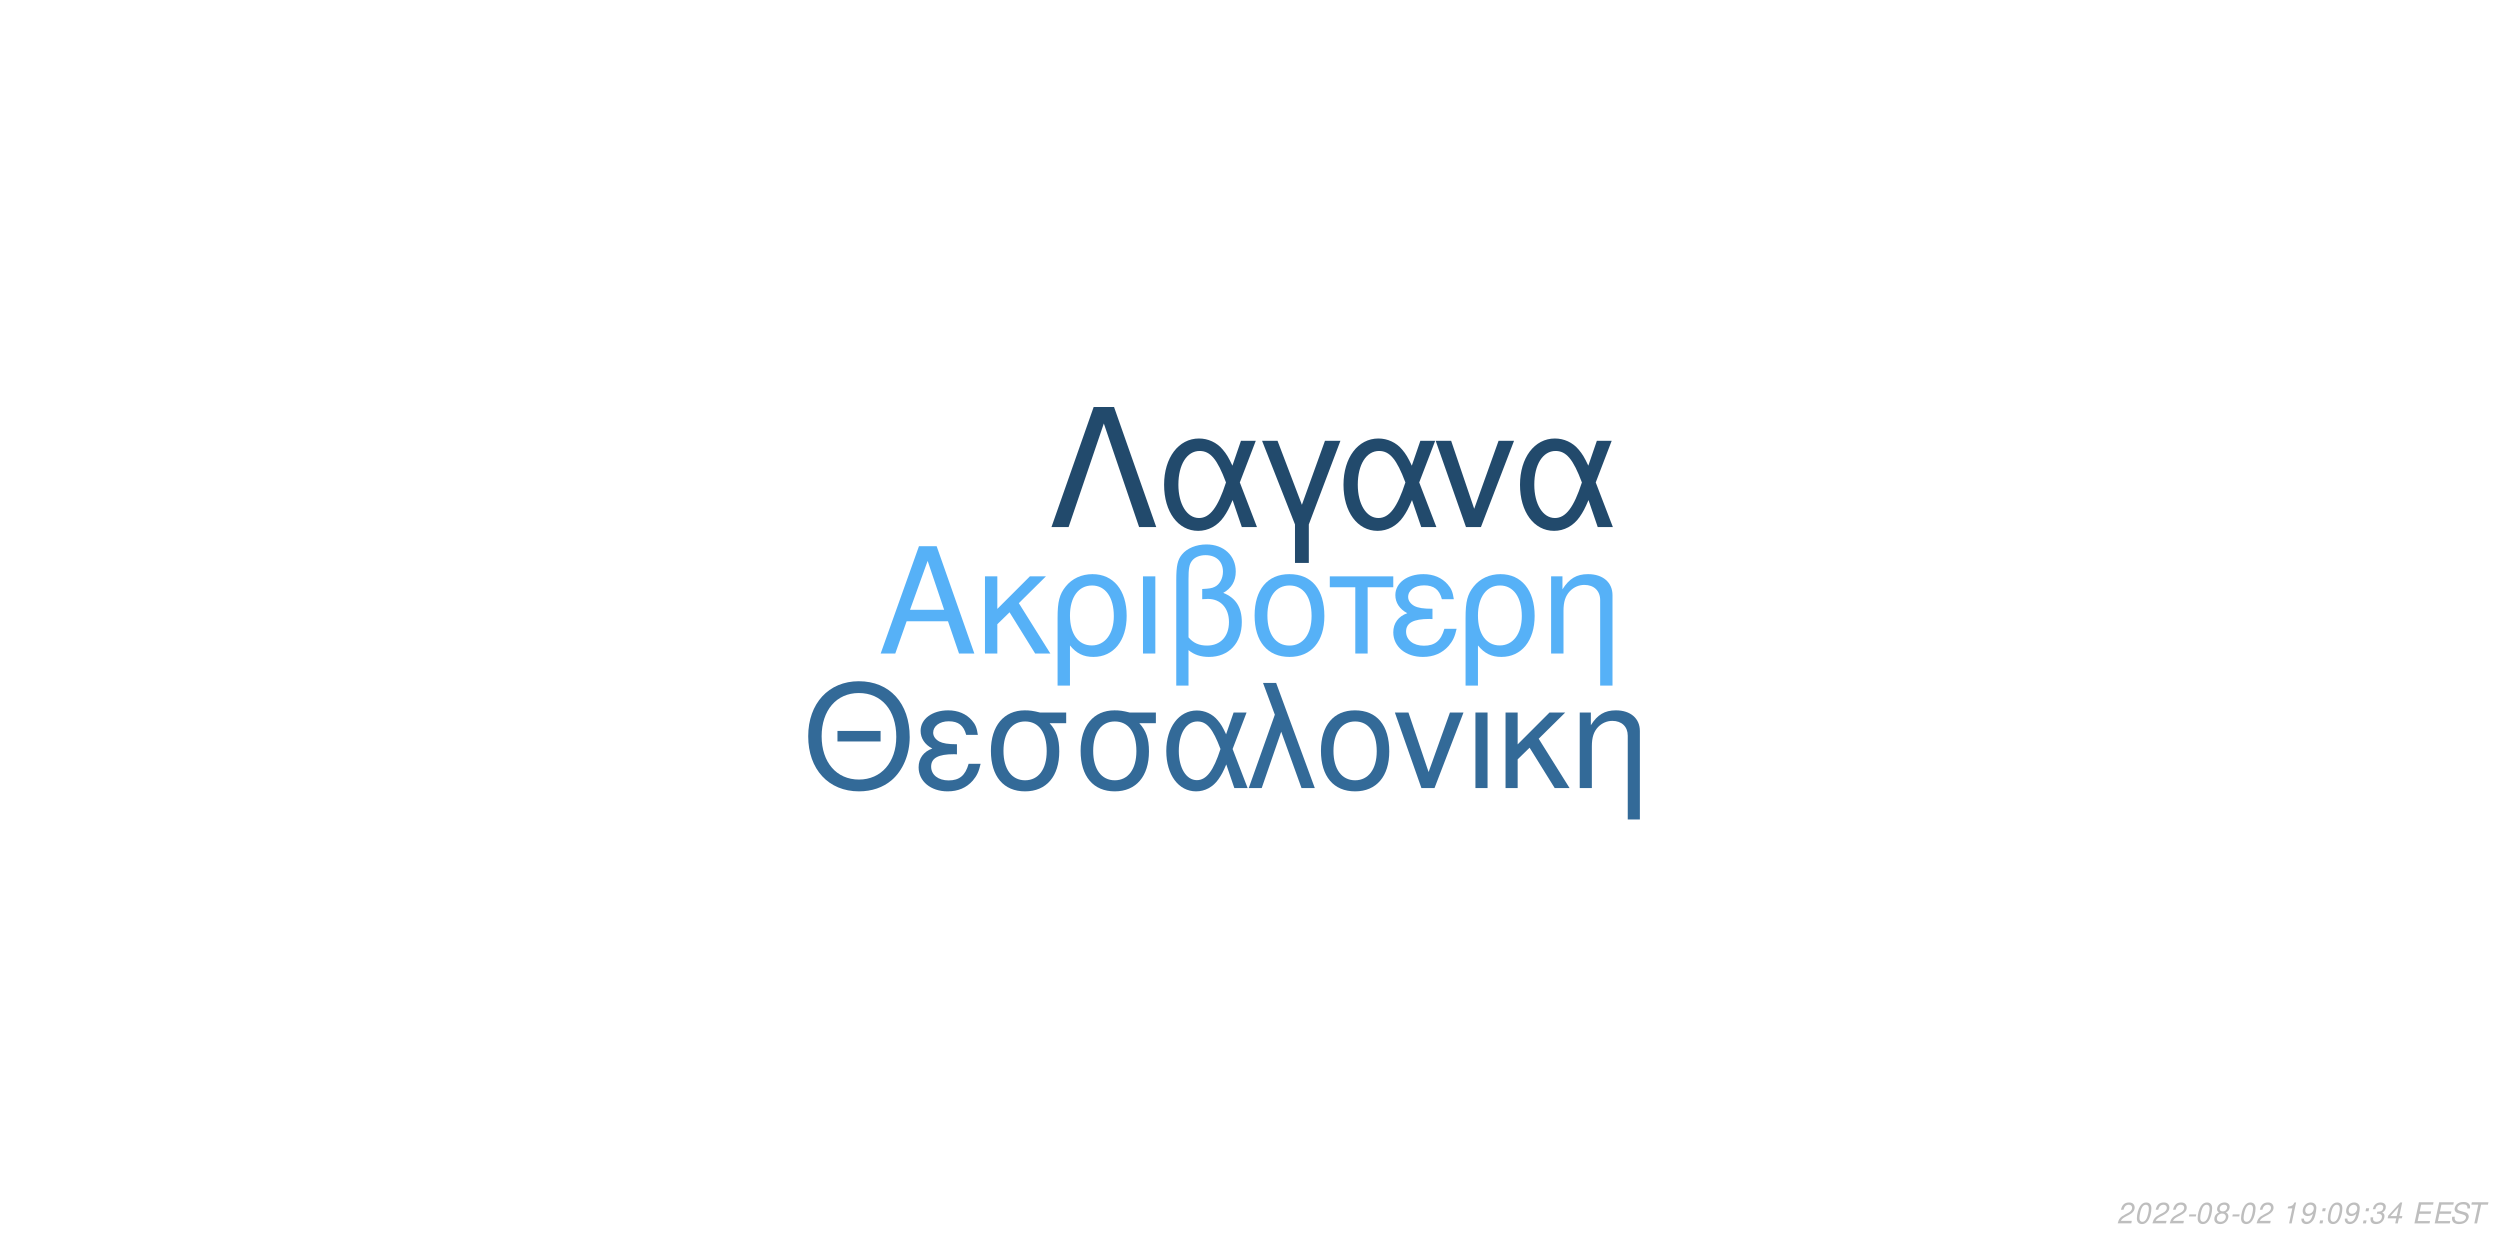
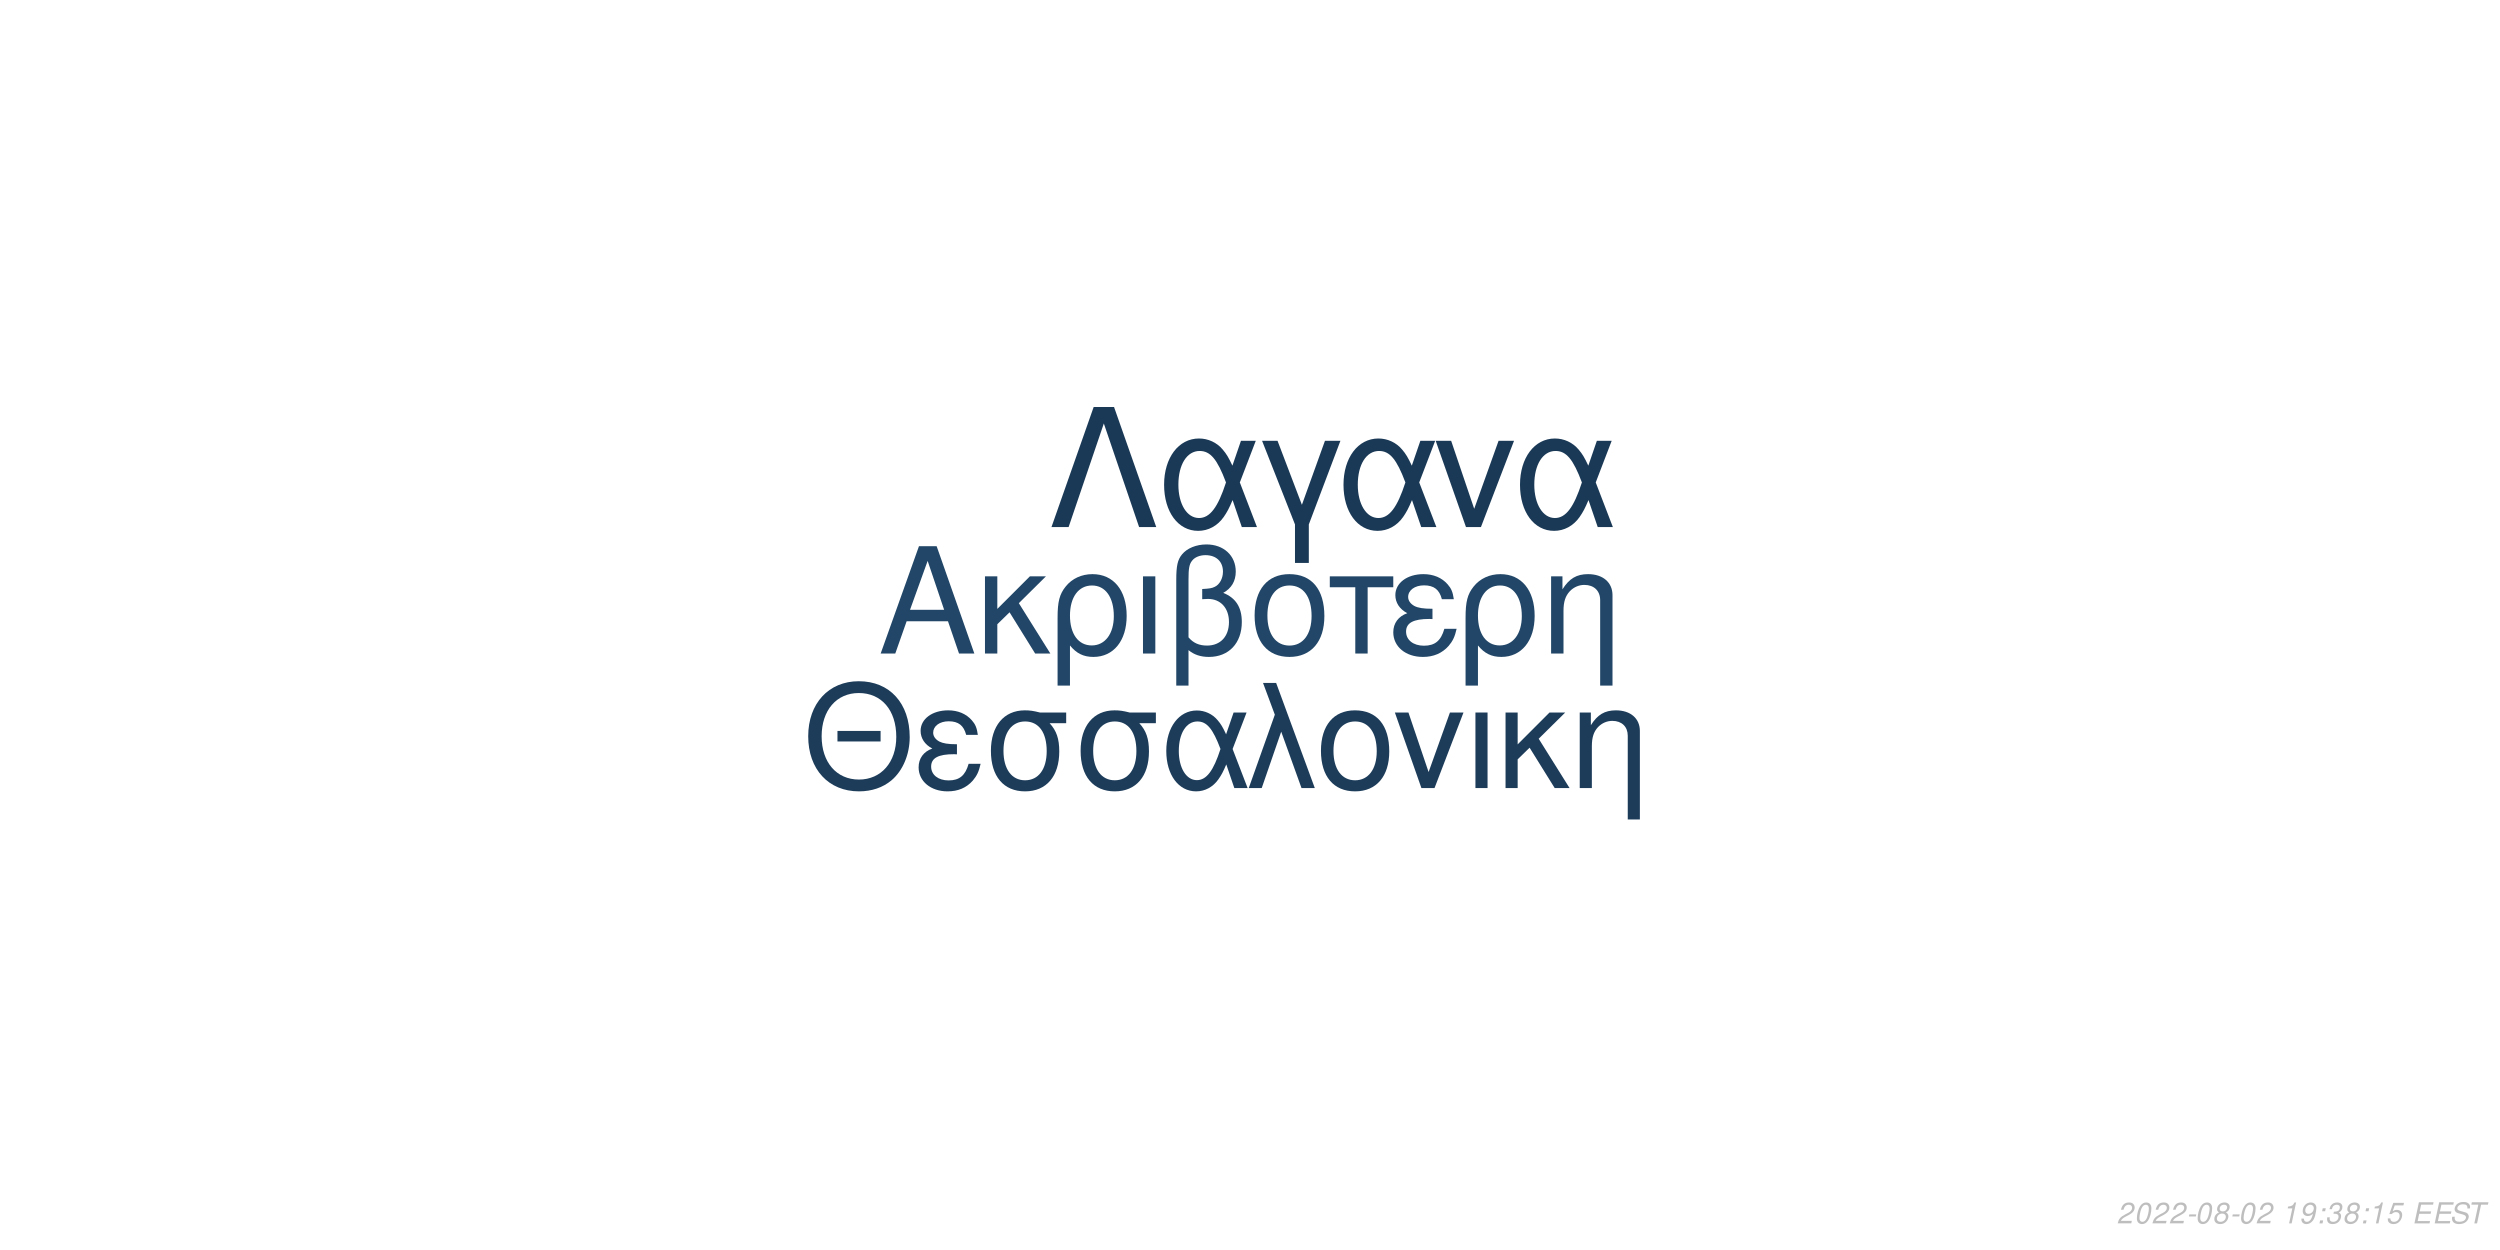
<svg xmlns="http://www.w3.org/2000/svg" xmlns:xlink="http://www.w3.org/1999/xlink" width="864pt" height="432pt" viewBox="0 0 864 432" version="1.1">
  <defs>
    <g>
      <symbol overflow="visible" id="glyph0-0">
        <path style="stroke:none;" d="" />
      </symbol>
      <symbol overflow="visible" id="glyph0-1">
        <path style="stroke:none;" d="M 24.125 -11.141 L 27.938 0 L 33.234 0 L 20.203 -37.094 L 14.094 -37.094 L 0.859 0 L 5.906 0 L 9.828 -11.141 Z M 22.797 -15.109 L 11 -15.109 L 17.094 -32.016 Z M 22.797 -15.109 " />
      </symbol>
      <symbol overflow="visible" id="glyph0-2">
        <path style="stroke:none;" d="M 7.172 -15.422 L 7.172 -26.672 L 2.906 -26.672 L 2.906 0 L 7.172 0 L 7.172 -10.125 L 11.406 -14.25 L 20.25 0 L 25.5 0 L 14.609 -17.406 L 23.969 -26.672 L 18.422 -26.672 Z M 7.172 -15.422 " />
      </symbol>
      <symbol overflow="visible" id="glyph0-3">
        <path style="stroke:none;" d="M 3 11.094 L 7.281 11.094 L 7.281 -2.797 C 9.516 -0.047 11.953 1.172 15.375 1.172 C 22.344 1.172 26.875 -4.422 26.875 -13.031 C 26.875 -21.891 22.297 -27.438 15.062 -27.438 C 11.297 -27.438 7.984 -25.906 5.797 -23.156 C 3.672 -20.516 3 -17.969 3 -12.359 Z M 14.906 -23.516 C 19.547 -23.516 22.438 -19.438 22.438 -12.922 C 22.438 -6.812 19.391 -2.797 14.812 -2.797 C 10.172 -2.797 7.281 -6.766 7.281 -13.125 C 7.281 -19.484 10.234 -23.516 14.906 -23.516 Z M 14.906 -23.516 " />
      </symbol>
      <symbol overflow="visible" id="glyph0-4">
        <path style="stroke:none;" d="M 3.516 0 L 7.781 0 L 7.781 -26.672 L 3.516 -26.672 Z M 3.516 0 " />
      </symbol>
      <symbol overflow="visible" id="glyph0-5">
        <path style="stroke:none;" d="M 4.016 11.094 L 8.25 11.094 L 8.25 -1.172 C 10.172 0.406 12.422 1.172 15.312 1.172 C 22.188 1.172 26.672 -3.609 26.672 -10.891 C 26.672 -15.984 24.578 -19.234 20.25 -20.969 C 23.109 -22.547 24.578 -25.031 24.578 -28.344 C 24.578 -33.844 20.406 -37.703 14.453 -37.703 C 10.938 -37.703 7.734 -36.391 6 -34.25 C 4.484 -32.422 4.016 -30.328 4.016 -25.391 Z M 8.25 -25.656 C 8.25 -29.359 8.5 -30.844 9.469 -32.062 C 10.375 -33.281 12.156 -34 14.094 -34 C 17.812 -34 20.156 -31.812 20.156 -28.297 C 20.156 -25.953 18.984 -23.812 17.297 -23.047 C 16.281 -22.547 15.469 -22.438 12.984 -22.297 L 12.984 -18.781 C 13.734 -18.828 14.344 -18.875 14.969 -18.875 C 19.344 -18.875 22.234 -15.719 22.234 -10.891 C 22.234 -5.906 19.281 -2.75 14.656 -2.75 C 11.953 -2.75 9.922 -3.609 8.25 -5.594 Z M 8.25 -25.656 " />
      </symbol>
      <symbol overflow="visible" id="glyph0-6">
        <path style="stroke:none;" d="M 14.094 -27.438 C 6.562 -27.438 2.094 -22.094 2.094 -13.125 C 2.094 -4.125 6.562 1.172 14.141 1.172 C 21.672 1.172 26.203 -4.172 26.203 -12.922 C 26.203 -22.188 21.828 -27.438 14.094 -27.438 Z M 14.141 -23.516 C 18.938 -23.516 21.781 -19.594 21.781 -12.984 C 21.781 -6.672 18.828 -2.75 14.141 -2.75 C 9.422 -2.75 6.516 -6.672 6.516 -13.125 C 6.516 -19.594 9.422 -23.516 14.141 -23.516 Z M 14.141 -23.516 " />
      </symbol>
      <symbol overflow="visible" id="glyph0-7">
        <path style="stroke:none;" d="M 7.891 0 L 12.156 0 L 12.156 -22.906 L 21.016 -22.906 L 21.016 -26.672 L -0.922 -26.672 L -0.922 -22.906 L 7.891 -22.906 Z M 7.891 0 " />
      </symbol>
      <symbol overflow="visible" id="glyph0-8">
        <path style="stroke:none;" d="M 14.562 -15.469 C 11.344 -15.469 9.562 -15.781 8.297 -16.438 C 6.922 -17.203 6.156 -18.328 6.156 -19.547 C 6.156 -21.891 8.453 -23.562 11.656 -23.562 C 15.062 -23.562 16.953 -22.094 17.812 -18.781 L 21.938 -18.781 C 21.578 -21.266 21.062 -22.5 19.797 -23.922 C 17.812 -26.203 14.906 -27.438 11.453 -27.438 C 5.797 -27.438 1.734 -24.375 1.734 -20.203 C 1.734 -17.609 3.156 -15.375 5.859 -13.938 C 2.797 -12.875 1.016 -10.484 1.016 -7.328 C 1.016 -2.391 5.297 1.172 11.25 1.172 C 14.969 1.172 17.906 -0.109 20.156 -2.641 C 21.578 -4.328 22.297 -5.797 22.906 -8.547 L 18.672 -8.547 C 17.5 -4.422 15.422 -2.703 11.609 -2.703 C 7.938 -2.703 5.438 -4.688 5.438 -7.578 C 5.438 -10.578 7.938 -11.953 13.484 -11.953 C 13.641 -11.953 14.094 -11.953 14.562 -11.906 Z M 14.562 -15.469 " />
      </symbol>
      <symbol overflow="visible" id="glyph0-9">
        <path style="stroke:none;" d="M 3.562 -26.672 L 3.562 0 L 7.844 0 L 7.844 -14.703 C 7.844 -17.906 8.5 -19.891 10.031 -21.531 C 11.406 -22.953 13.188 -23.719 15.062 -23.719 C 18.375 -23.719 20.516 -21.672 20.516 -18.469 L 20.516 11.094 L 24.781 11.094 L 24.781 -20.156 C 24.781 -24.578 21.469 -27.438 16.328 -27.438 C 12.359 -27.438 9.828 -25.906 7.484 -22.188 L 7.484 -26.672 Z M 3.562 -26.672 " />
      </symbol>
      <symbol overflow="visible" id="glyph1-0">
        <path style="stroke:none;" d="" />
      </symbol>
      <symbol overflow="visible" id="glyph1-1">
        <path style="stroke:none;" d="M 26.859 -19.734 L 11.953 -19.734 L 11.953 -16.094 L 26.859 -16.094 Z M 19.328 -36.922 C 8.922 -36.922 1.844 -29.25 1.844 -17.891 C 1.844 -6.484 8.875 1.141 19.391 1.141 C 23.812 1.141 27.703 -0.203 30.641 -2.688 C 34.578 -6.031 36.922 -11.656 36.922 -17.594 C 36.922 -29.297 30 -36.922 19.328 -36.922 Z M 19.328 -32.844 C 27.203 -32.844 32.281 -26.906 32.281 -17.688 C 32.281 -8.922 27.062 -2.938 19.391 -2.938 C 11.609 -2.938 6.484 -8.922 6.484 -17.891 C 6.484 -26.859 11.609 -32.844 19.328 -32.844 Z M 19.328 -32.844 " />
      </symbol>
      <symbol overflow="visible" id="glyph1-2">
        <path style="stroke:none;" d="M 14.25 -15.141 C 11.109 -15.141 9.375 -15.453 8.125 -16.094 C 6.781 -16.844 6.031 -17.938 6.031 -19.141 C 6.031 -21.422 8.266 -23.078 11.406 -23.078 C 14.75 -23.078 16.594 -21.625 17.438 -18.391 L 21.469 -18.391 C 21.125 -20.828 20.625 -22.031 19.391 -23.422 C 17.438 -25.656 14.594 -26.859 11.219 -26.859 C 5.688 -26.859 1.688 -23.875 1.688 -19.781 C 1.688 -17.234 3.094 -15.047 5.734 -13.656 C 2.734 -12.609 1 -10.266 1 -7.172 C 1 -2.344 5.188 1.141 11.016 1.141 C 14.656 1.141 17.547 -0.094 19.734 -2.594 C 21.125 -4.234 21.828 -5.688 22.422 -8.375 L 18.281 -8.375 C 17.141 -4.328 15.094 -2.641 11.359 -2.641 C 7.766 -2.641 5.328 -4.578 5.328 -7.422 C 5.328 -10.359 7.766 -11.703 13.203 -11.703 C 13.359 -11.703 13.797 -11.703 14.25 -11.656 Z M 14.25 -15.141 " />
      </symbol>
      <symbol overflow="visible" id="glyph1-3">
        <path style="stroke:none;" d="M 29 -26.109 L 19.938 -26.109 C 17.594 -26.703 16.438 -26.859 14.703 -26.859 C 7.469 -26.859 2.984 -21.469 2.984 -12.859 C 2.984 -4.031 7.375 1.141 14.797 1.141 C 22.172 1.141 26.609 -4.078 26.609 -12.656 C 26.609 -17.047 25.656 -19.828 23.266 -22.422 L 29 -22.422 Z M 14.797 -23.016 C 19.531 -23.016 22.266 -19.234 22.266 -12.75 C 22.266 -6.531 19.438 -2.688 14.797 -2.688 C 10.172 -2.688 7.328 -6.531 7.328 -12.859 C 7.328 -19.188 10.172 -23.016 14.797 -23.016 Z M 14.797 -23.016 " />
      </symbol>
      <symbol overflow="visible" id="glyph1-4">
        <path style="stroke:none;" d="M 29.344 -26.109 L 24.859 -26.109 L 22.266 -18.578 C 21.125 -21.031 20.484 -22.125 19.328 -23.469 C 17.547 -25.609 14.906 -26.812 12.156 -26.812 C 5.984 -26.812 1.594 -20.984 1.594 -12.812 C 1.594 -4.578 5.828 1.141 11.906 1.141 C 14.953 1.141 17.734 -0.344 19.625 -3.047 C 20.672 -4.531 21.281 -5.688 22.328 -8.172 L 25.109 0 L 29.703 0 L 24.516 -13.5 Z M 20.328 -13.5 C 17.891 -5.922 15.453 -2.734 12.156 -2.734 C 8.516 -2.734 5.922 -6.922 5.922 -12.812 C 5.922 -18.938 8.516 -23.016 12.359 -23.016 C 15.594 -23.016 17.688 -20.531 20.328 -13.5 Z M 20.328 -13.5 " />
      </symbol>
      <symbol overflow="visible" id="glyph1-5">
        <path style="stroke:none;" d="M 1.094 0 L 5.578 0 L 12.312 -19.484 L 19.328 0 L 23.922 0 L 10.562 -36.328 L 6.031 -36.328 L 10.109 -25.359 Z M 1.094 0 " />
      </symbol>
      <symbol overflow="visible" id="glyph1-6">
        <path style="stroke:none;" d="M 13.797 -26.859 C 6.422 -26.859 2.047 -21.625 2.047 -12.859 C 2.047 -4.031 6.422 1.141 13.859 1.141 C 21.234 1.141 25.656 -4.078 25.656 -12.656 C 25.656 -21.719 21.375 -26.859 13.797 -26.859 Z M 13.859 -23.016 C 18.531 -23.016 21.328 -19.188 21.328 -12.703 C 21.328 -6.531 18.438 -2.688 13.859 -2.688 C 9.219 -2.688 6.375 -6.531 6.375 -12.859 C 6.375 -19.188 9.219 -23.016 13.859 -23.016 Z M 13.859 -23.016 " />
      </symbol>
      <symbol overflow="visible" id="glyph1-7">
        <path style="stroke:none;" d="M 14.297 0 L 24.312 -26.109 L 19.625 -26.109 L 12.25 -5.531 L 5.281 -26.109 L 0.594 -26.109 L 9.766 0 Z M 14.297 0 " />
      </symbol>
      <symbol overflow="visible" id="glyph1-8">
        <path style="stroke:none;" d="M 3.438 0 L 7.625 0 L 7.625 -26.109 L 3.438 -26.109 Z M 3.438 0 " />
      </symbol>
      <symbol overflow="visible" id="glyph1-9">
        <path style="stroke:none;" d="M 7.031 -15.094 L 7.031 -26.109 L 2.844 -26.109 L 2.844 0 L 7.031 0 L 7.031 -9.922 L 11.156 -13.953 L 19.828 0 L 24.969 0 L 14.297 -17.047 L 23.469 -26.109 L 18.031 -26.109 Z M 7.031 -15.094 " />
      </symbol>
      <symbol overflow="visible" id="glyph1-10">
        <path style="stroke:none;" d="M 3.484 -26.109 L 3.484 0 L 7.672 0 L 7.672 -14.406 C 7.672 -17.547 8.328 -19.484 9.812 -21.078 C 11.156 -22.469 12.906 -23.219 14.75 -23.219 C 17.984 -23.219 20.078 -21.234 20.078 -18.094 L 20.078 10.859 L 24.266 10.859 L 24.266 -19.734 C 24.266 -24.062 21.031 -26.859 16 -26.859 C 12.109 -26.859 9.609 -25.359 7.328 -21.719 L 7.328 -26.109 Z M 3.484 -26.109 " />
      </symbol>
      <symbol overflow="visible" id="glyph2-0">
        <path style="stroke:none;" d="" />
      </symbol>
      <symbol overflow="visible" id="glyph2-1">
        <path style="stroke:none;" d="M 22.531 -41.484 L 15.484 -41.484 L 0.906 0 L 6.828 0 L 19 -35.797 L 31.188 0 L 37.109 0 Z M 22.531 -41.484 " />
      </symbol>
      <symbol overflow="visible" id="glyph2-2">
        <path style="stroke:none;" d="M 33.516 -29.812 L 28.391 -29.812 L 25.438 -21.219 C 24.125 -24.016 23.391 -25.266 22.078 -26.797 C 20.031 -29.25 17.016 -30.609 13.891 -30.609 C 6.828 -30.609 1.828 -23.953 1.828 -14.625 C 1.828 -5.234 6.656 1.312 13.594 1.312 C 17.078 1.312 20.266 -0.391 22.422 -3.469 C 23.609 -5.172 24.297 -6.484 25.5 -9.328 L 28.688 0 L 33.922 0 L 28 -15.422 Z M 23.219 -15.422 C 20.422 -6.766 17.641 -3.125 13.891 -3.125 C 9.734 -3.125 6.766 -7.906 6.766 -14.625 C 6.766 -21.625 9.734 -26.297 14.109 -26.297 C 17.812 -26.297 20.203 -23.453 23.219 -15.422 Z M 23.219 -15.422 " />
      </symbol>
      <symbol overflow="visible" id="glyph2-3">
        <path style="stroke:none;" d="M 12.062 12.406 L 16.844 12.406 L 16.844 -0.906 L 27.766 -29.812 L 22.422 -29.812 L 14.453 -7.688 L 6.031 -29.812 L 0.688 -29.812 L 12.062 -0.906 Z M 12.062 12.406 " />
      </symbol>
      <symbol overflow="visible" id="glyph2-4">
        <path style="stroke:none;" d="M 16.328 0 L 27.766 -29.812 L 22.422 -29.812 L 14 -6.312 L 6.031 -29.812 L 0.688 -29.812 L 11.156 0 Z M 16.328 0 " />
      </symbol>
      <symbol overflow="visible" id="glyph3-0">
        <path style="stroke:none;" d="" />
      </symbol>
      <symbol overflow="visible" id="glyph3-1">
        <path style="stroke:none;" d="M 5.234 -0.875 L 1.469 -0.875 C 1.641 -1.375 2.203 -1.891 3.109 -2.344 L 4.234 -2.938 C 5.562 -3.625 6.219 -4.469 6.219 -5.484 C 6.219 -5.938 6.062 -6.359 5.797 -6.656 C 5.469 -7.047 4.984 -7.234 4.312 -7.234 C 2.766 -7.234 1.891 -6.453 1.484 -4.734 L 2.375 -4.734 C 2.484 -5.188 2.609 -5.484 2.797 -5.75 C 3.094 -6.203 3.609 -6.453 4.188 -6.453 C 4.891 -6.453 5.344 -6.031 5.344 -5.375 C 5.344 -4.703 4.859 -4.094 4.016 -3.656 L 2.984 -3.125 C 1.234 -2.188 0.797 -1.656 0.344 -0.016 L 5.047 -0.016 Z M 5.234 -0.875 " />
      </symbol>
      <symbol overflow="visible" id="glyph3-2">
        <path style="stroke:none;" d="M 4.203 -7.234 C 3.375 -7.234 2.688 -6.812 2.125 -5.984 C 1.484 -5.047 0.984 -3.188 0.984 -1.734 C 0.984 -1.109 1.172 -0.562 1.484 -0.266 C 1.797 0.047 2.281 0.234 2.766 0.234 C 3.625 0.234 4.281 -0.156 4.859 -1.016 C 5.516 -1.953 6 -3.797 6 -5.266 C 6 -6.5 5.328 -7.234 4.203 -7.234 Z M 4.094 -6.453 C 4.734 -6.453 5.125 -5.984 5.125 -5.156 C 5.125 -4.203 4.781 -2.625 4.406 -1.812 C 3.984 -0.938 3.516 -0.547 2.875 -0.547 C 2.25 -0.547 1.875 -1.031 1.875 -1.828 C 1.875 -2.797 2.203 -4.344 2.594 -5.203 C 2.984 -6.047 3.453 -6.453 4.094 -6.453 Z M 4.094 -6.453 " />
      </symbol>
      <symbol overflow="visible" id="glyph3-3">
        <path style="stroke:none;" d="M 3.516 -3.125 L 1.125 -3.125 L 0.969 -2.406 L 3.359 -2.406 Z M 3.516 -3.125 " />
      </symbol>
      <symbol overflow="visible" id="glyph3-4">
        <path style="stroke:none;" d="M 4.766 -3.797 C 5.078 -3.969 5.234 -4.078 5.438 -4.234 C 5.812 -4.594 6.062 -5.172 6.062 -5.734 C 6.062 -6.625 5.344 -7.234 4.266 -7.234 C 2.812 -7.234 1.703 -6.219 1.703 -4.875 C 1.703 -4.406 1.875 -4.125 2.359 -3.812 C 1.297 -3.312 0.75 -2.516 0.75 -1.469 C 0.75 -0.438 1.547 0.234 2.812 0.234 C 3.656 0.234 4.359 -0.094 4.938 -0.734 C 5.359 -1.234 5.609 -1.859 5.609 -2.438 C 5.609 -3.047 5.312 -3.516 4.766 -3.797 Z M 4.109 -6.453 C 4.797 -6.453 5.188 -6.125 5.188 -5.578 C 5.188 -5.266 5.062 -4.922 4.859 -4.672 C 4.562 -4.312 4.188 -4.156 3.656 -4.156 C 2.984 -4.156 2.594 -4.453 2.594 -4.984 C 2.594 -5.859 3.203 -6.453 4.109 -6.453 Z M 3.453 -3.406 C 4.234 -3.406 4.734 -2.984 4.734 -2.312 C 4.734 -1.312 3.922 -0.547 2.875 -0.547 C 2.125 -0.547 1.625 -0.969 1.625 -1.625 C 1.625 -2.609 2.438 -3.406 3.453 -3.406 Z M 3.453 -3.406 " />
      </symbol>
      <symbol overflow="visible" id="glyph3-5">
        <path style="stroke:none;" d="" />
      </symbol>
      <symbol overflow="visible" id="glyph3-6">
        <path style="stroke:none;" d="M 3.703 -5.188 L 2.594 0 L 3.469 0 L 5.016 -7.234 L 4.438 -7.234 C 3.906 -6.156 3.688 -6.016 2.234 -5.812 L 2.109 -5.188 Z M 3.703 -5.188 " />
      </symbol>
      <symbol overflow="visible" id="glyph3-7">
        <path style="stroke:none;" d="M 0.844 -1.656 C 0.844 -1.547 0.844 -1.438 0.844 -1.375 C 0.844 -0.406 1.531 0.234 2.578 0.234 C 3.203 0.234 3.766 0.016 4.297 -0.438 C 4.938 -1 5.312 -1.656 5.594 -2.719 C 5.844 -3.672 6.016 -4.766 6.016 -5.375 C 6.016 -5.844 5.844 -6.328 5.547 -6.656 C 5.203 -7.031 4.703 -7.234 4.062 -7.234 C 2.516 -7.234 1.297 -5.938 1.297 -4.266 C 1.297 -3.203 1.984 -2.547 3.047 -2.547 C 3.484 -2.547 3.953 -2.672 4.281 -2.891 C 4.406 -2.984 4.547 -3.078 4.828 -3.344 C 4.438 -1.484 3.703 -0.547 2.703 -0.547 C 2.109 -0.547 1.719 -0.938 1.719 -1.547 L 1.719 -1.656 Z M 3.953 -6.453 C 4.625 -6.453 5.141 -5.953 5.141 -5.281 C 5.141 -4.188 4.312 -3.312 3.297 -3.312 C 2.594 -3.312 2.172 -3.734 2.172 -4.453 C 2.172 -5.562 2.984 -6.453 3.953 -6.453 Z M 3.953 -6.453 " />
      </symbol>
      <symbol overflow="visible" id="glyph3-8">
        <path style="stroke:none;" d="M 2.359 -1.031 L 1.312 -1.031 L 1.094 0 L 2.141 0 Z M 3.266 -5.234 L 2.219 -5.234 L 2 -4.203 L 3.047 -4.203 Z M 3.266 -5.234 " />
      </symbol>
      <symbol overflow="visible" id="glyph3-9">
        <path style="stroke:none;" d="M 2.922 -3.312 C 3.125 -3.344 3.234 -3.344 3.375 -3.344 C 4.203 -3.344 4.688 -3 4.688 -2.406 C 4.688 -1.312 3.906 -0.547 2.781 -0.547 C 2.047 -0.547 1.594 -0.938 1.594 -1.562 C 1.594 -1.719 1.609 -1.844 1.656 -2.094 L 0.766 -2.094 C 0.734 -1.797 0.719 -1.641 0.719 -1.469 C 0.719 -0.375 1.406 0.234 2.641 0.234 C 3.547 0.234 4.297 -0.078 4.812 -0.656 C 5.266 -1.156 5.562 -1.875 5.562 -2.547 C 5.562 -3.125 5.344 -3.453 4.797 -3.734 C 5.641 -4.234 6.016 -4.844 6.016 -5.734 C 6.016 -6.656 5.312 -7.234 4.203 -7.234 C 3.375 -7.234 2.672 -6.938 2.188 -6.375 C 1.891 -6.031 1.703 -5.641 1.516 -4.906 L 2.391 -4.906 C 2.5 -5.359 2.594 -5.594 2.734 -5.812 C 3.047 -6.234 3.516 -6.453 4.078 -6.453 C 4.734 -6.453 5.141 -6.125 5.141 -5.578 C 5.141 -5.188 5.016 -4.797 4.797 -4.547 C 4.516 -4.234 4 -4.062 3.266 -4.062 L 3.078 -4.062 Z M 2.922 -3.312 " />
      </symbol>
      <symbol overflow="visible" id="glyph3-10">
-         <path style="stroke:none;" d="M 3.625 -1.75 L 3.266 0 L 4.141 0 L 4.516 -1.75 L 5.562 -1.75 L 5.734 -2.531 L 4.688 -2.531 L 5.688 -7.234 L 5.016 -7.234 L 0.844 -2.672 L 0.641 -1.75 Z M 3.797 -2.531 L 1.594 -2.531 L 4.469 -5.703 Z M 3.797 -2.531 " />
+         <path style="stroke:none;" d="M 6.297 -7.094 L 2.594 -7.094 L 1.234 -3.234 L 2.047 -3.234 C 2.656 -3.766 2.938 -3.906 3.531 -3.906 C 4.328 -3.906 4.797 -3.453 4.797 -2.688 C 4.797 -1.438 3.969 -0.547 2.828 -0.547 C 2.031 -0.547 1.609 -0.938 1.578 -1.734 L 0.703 -1.734 L 0.703 -1.516 C 0.703 -0.938 0.844 -0.547 1.188 -0.266 C 1.562 0.062 2.078 0.234 2.703 0.234 C 3.656 0.234 4.391 -0.156 4.984 -0.922 C 5.422 -1.5 5.672 -2.234 5.672 -2.953 C 5.672 -4 4.938 -4.672 3.812 -4.672 C 3.328 -4.672 2.906 -4.547 2.406 -4.234 L 3.109 -6.219 L 6.109 -6.219 Z M 6.297 -7.094 " />
      </symbol>
      <symbol overflow="visible" id="glyph3-11">
        <path style="stroke:none;" d="M 2.547 -3.312 L 6.5 -3.312 L 6.688 -4.141 L 2.719 -4.141 L 3.219 -6.469 L 7.344 -6.469 L 7.516 -7.297 L 2.453 -7.297 L 0.906 0 L 6.125 0 L 6.297 -0.812 L 2.016 -0.812 Z M 2.547 -3.312 " />
      </symbol>
      <symbol overflow="visible" id="glyph3-12">
        <path style="stroke:none;" d="M 7.062 -5.156 C 7.125 -5.438 7.141 -5.562 7.141 -5.703 C 7.141 -6.156 6.938 -6.594 6.594 -6.891 C 6.188 -7.25 5.656 -7.406 4.875 -7.406 C 3.844 -7.406 3.047 -7.125 2.5 -6.562 C 2.094 -6.141 1.781 -5.438 1.781 -4.922 C 1.781 -4.297 2.219 -3.766 2.891 -3.562 L 4.594 -3.094 C 5.406 -2.859 5.734 -2.578 5.734 -2.094 C 5.734 -1.781 5.547 -1.406 5.266 -1.141 C 4.844 -0.766 4.266 -0.578 3.453 -0.578 C 2.328 -0.578 1.812 -0.984 1.812 -1.906 C 1.812 -2.047 1.812 -2.125 1.844 -2.312 L 0.984 -2.312 C 0.906 -2.062 0.891 -1.906 0.891 -1.688 C 0.891 -0.484 1.797 0.234 3.297 0.234 C 4.359 0.234 5.234 -0.062 5.812 -0.609 C 6.344 -1.078 6.688 -1.797 6.688 -2.375 C 6.688 -2.641 6.609 -2.906 6.453 -3.156 C 6.234 -3.5 5.938 -3.703 5.469 -3.828 L 3.75 -4.312 C 2.984 -4.547 2.734 -4.734 2.734 -5.188 C 2.734 -5.547 2.875 -5.844 3.188 -6.109 C 3.547 -6.438 4.031 -6.594 4.703 -6.594 C 5.266 -6.594 5.688 -6.484 5.906 -6.297 C 6.094 -6.125 6.219 -5.797 6.219 -5.516 C 6.219 -5.422 6.203 -5.344 6.188 -5.156 Z M 7.062 -5.156 " />
      </symbol>
      <symbol overflow="visible" id="glyph3-13">
        <path style="stroke:none;" d="M 4.938 -6.469 L 7.312 -6.469 L 7.484 -7.297 L 1.75 -7.297 L 1.578 -6.469 L 3.984 -6.469 L 2.609 0 L 3.547 0 Z M 4.938 -6.469 " />
      </symbol>
    </g>
  </defs>
  <g id="surface1">
    <rect x="0" y="0" width="864" height="432" style="fill:rgb(100%,100%,100%);fill-opacity:1;stroke:none;" />
-     <g style="fill:rgb(33.725%,69.412%,96.863%);fill-opacity:1;">
+     <g style="fill:rgb(12.941%,27.451%,40.392%);fill-opacity:1;">
      <use xlink:href="#glyph0-1" x="303.5" y="225.861" />
      <use xlink:href="#glyph0-2" x="337.5" y="225.861" />
      <use xlink:href="#glyph0-3" x="362.5" y="225.861" />
      <use xlink:href="#glyph0-4" x="391.5" y="225.861" />
      <use xlink:href="#glyph0-5" x="402.5" y="225.861" />
      <use xlink:href="#glyph0-6" x="431.5" y="225.861" />
      <use xlink:href="#glyph0-7" x="460.5" y="225.861" />
      <use xlink:href="#glyph0-8" x="480.5" y="225.861" />
      <use xlink:href="#glyph0-3" x="503.5" y="225.861" />
      <use xlink:href="#glyph0-9" x="532.5" y="225.861" />
    </g>
-     <g style="fill:rgb(20%,41.569%,59.608%);fill-opacity:1;">
+     <g style="fill:rgb(10.98%,23.529%,35.294%);fill-opacity:1;">
      <use xlink:href="#glyph1-1" x="277.473" y="272.354" />
      <use xlink:href="#glyph1-2" x="316.473" y="272.354" />
      <use xlink:href="#glyph1-3" x="339.473" y="272.354" />
      <use xlink:href="#glyph1-3" x="370.473" y="272.354" />
      <use xlink:href="#glyph1-4" x="401.473" y="272.354" />
      <use xlink:href="#glyph1-5" x="430.473" y="272.354" />
      <use xlink:href="#glyph1-6" x="454.473" y="272.354" />
      <use xlink:href="#glyph1-7" x="481.473" y="272.354" />
      <use xlink:href="#glyph1-8" x="506.473" y="272.354" />
      <use xlink:href="#glyph1-9" x="517.473" y="272.354" />
      <use xlink:href="#glyph1-10" x="542.473" y="272.354" />
    </g>
-     <g style="fill:rgb(13.333%,29.02%,42.353%);fill-opacity:1;">
+     <g style="fill:rgb(10.196%,22.353%,33.725%);fill-opacity:1;">
      <use xlink:href="#glyph2-1" x="362.484" y="182.152" />
      <use xlink:href="#glyph2-2" x="400.484" y="182.152" />
      <use xlink:href="#glyph2-3" x="435.484" y="182.152" />
      <use xlink:href="#glyph2-2" x="462.484" y="182.152" />
      <use xlink:href="#glyph2-4" x="495.484" y="182.152" />
      <use xlink:href="#glyph2-2" x="523.484" y="182.152" />
    </g>
    <g style="fill:rgb(74.51%,74.51%,74.51%);fill-opacity:1;">
      <use xlink:href="#glyph3-1" x="731.52" y="422.81" />
      <use xlink:href="#glyph3-2" x="737.52" y="422.81" />
      <use xlink:href="#glyph3-1" x="743.52" y="422.81" />
      <use xlink:href="#glyph3-1" x="749.52" y="422.81" />
      <use xlink:href="#glyph3-3" x="755.52" y="422.81" />
      <use xlink:href="#glyph3-2" x="758.52" y="422.81" />
      <use xlink:href="#glyph3-4" x="764.52" y="422.81" />
      <use xlink:href="#glyph3-3" x="770.52" y="422.81" />
      <use xlink:href="#glyph3-2" x="773.52" y="422.81" />
      <use xlink:href="#glyph3-1" x="779.52" y="422.81" />
      <use xlink:href="#glyph3-5" x="785.52" y="422.81" />
      <use xlink:href="#glyph3-6" x="788.52" y="422.81" />
      <use xlink:href="#glyph3-7" x="794.52" y="422.81" />
      <use xlink:href="#glyph3-8" x="800.52" y="422.81" />
-       <use xlink:href="#glyph3-2" x="803.52" y="422.81" />
-       <use xlink:href="#glyph3-7" x="809.52" y="422.81" />
+       <use xlink:href="#glyph3-9" x="803.52" y="422.81" />
+       <use xlink:href="#glyph3-4" x="809.52" y="422.81" />
      <use xlink:href="#glyph3-8" x="815.52" y="422.81" />
-       <use xlink:href="#glyph3-9" x="818.52" y="422.81" />
+       <use xlink:href="#glyph3-6" x="818.52" y="422.81" />
      <use xlink:href="#glyph3-10" x="824.52" y="422.81" />
      <use xlink:href="#glyph3-5" x="830.52" y="422.81" />
      <use xlink:href="#glyph3-11" x="833.52" y="422.81" />
      <use xlink:href="#glyph3-11" x="840.52" y="422.81" />
      <use xlink:href="#glyph3-12" x="846.52" y="422.81" />
      <use xlink:href="#glyph3-13" x="852.52" y="422.81" />
    </g>
  </g>
</svg>
